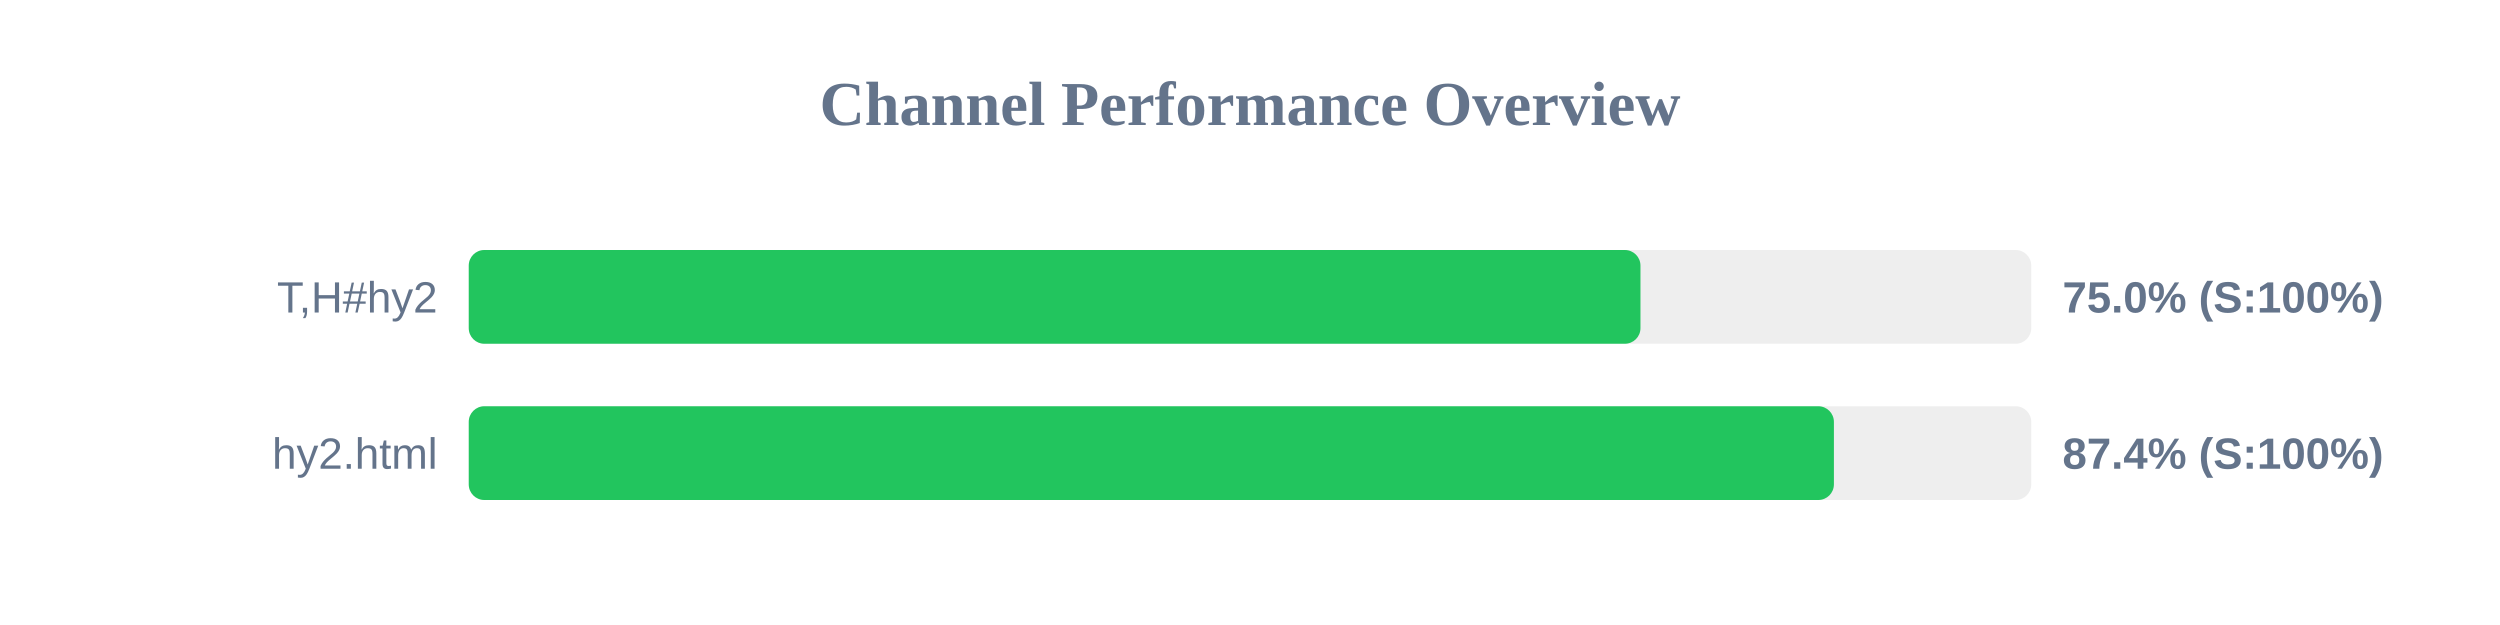
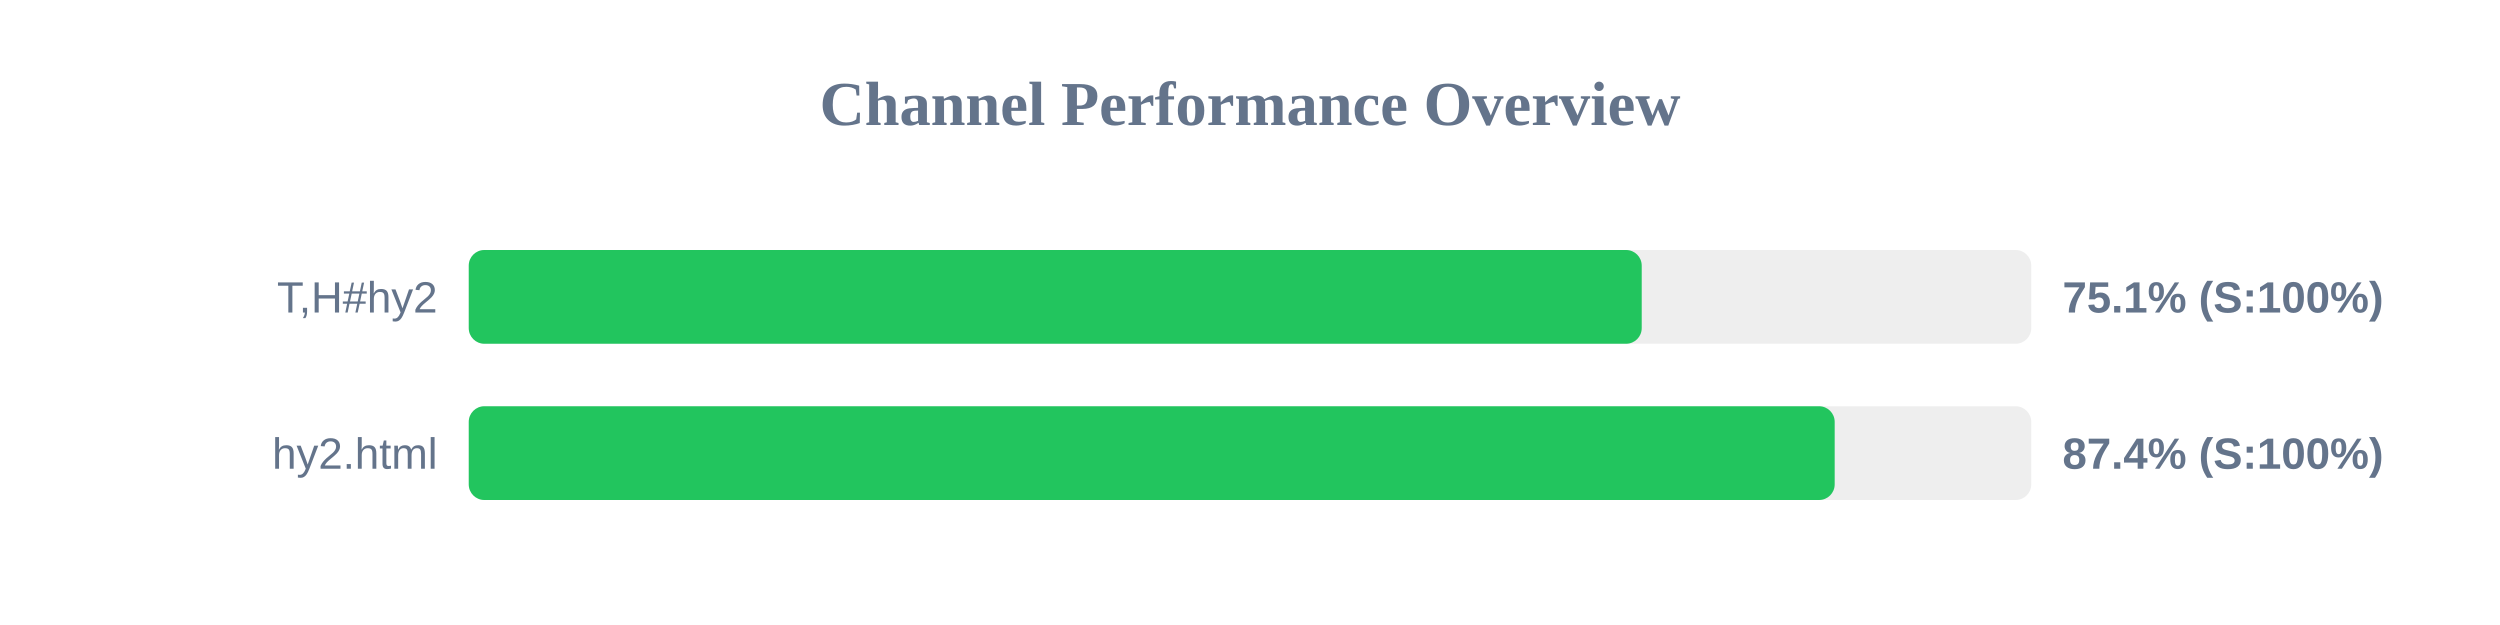
<svg xmlns="http://www.w3.org/2000/svg" width="800" height="200" version="1.1">
  <style>
        .row { font: 14px Arial; fill: #64748b; }
        .score { font: bold 14px Arial; fill: #64748b; }
    </style>
  <text x="400" y="40" text-anchor="middle" font-size="20px" font-weight="bold" fill="#64748b">Channel Performance Overview</text>
  <rect x="150" y="80" width="500" height="30" fill="#eee" rx="5" />
-   <rect x="150" y="80" width="374.95" height="30" fill="#22c55e" rx="5" />
+   <rect x="150" y="80" width="375.35" height="30" fill="#22c55e" rx="5" />
  <text x="140" y="100" text-anchor="end" class="row">T,H#hy2</text>
-   <text x="660" y="100" text-anchor="start" class="score">75.0% (S:100%)</text>
+   <text x="660" y="100" text-anchor="start" class="score">75.1% (S:100%)</text>
  <rect x="150" y="130" width="500" height="30" fill="#eee" rx="5" />
-   <rect x="150" y="130" width="436.85" height="30" fill="#22c55e" rx="5" />
+   <rect x="150" y="130" width="437.1" height="30" fill="#22c55e" rx="5" />
  <text x="140" y="150" text-anchor="end" class="row">hy2.html</text>
  <text x="660" y="150" text-anchor="start" class="score">87.4% (S:100%)</text>
</svg>
